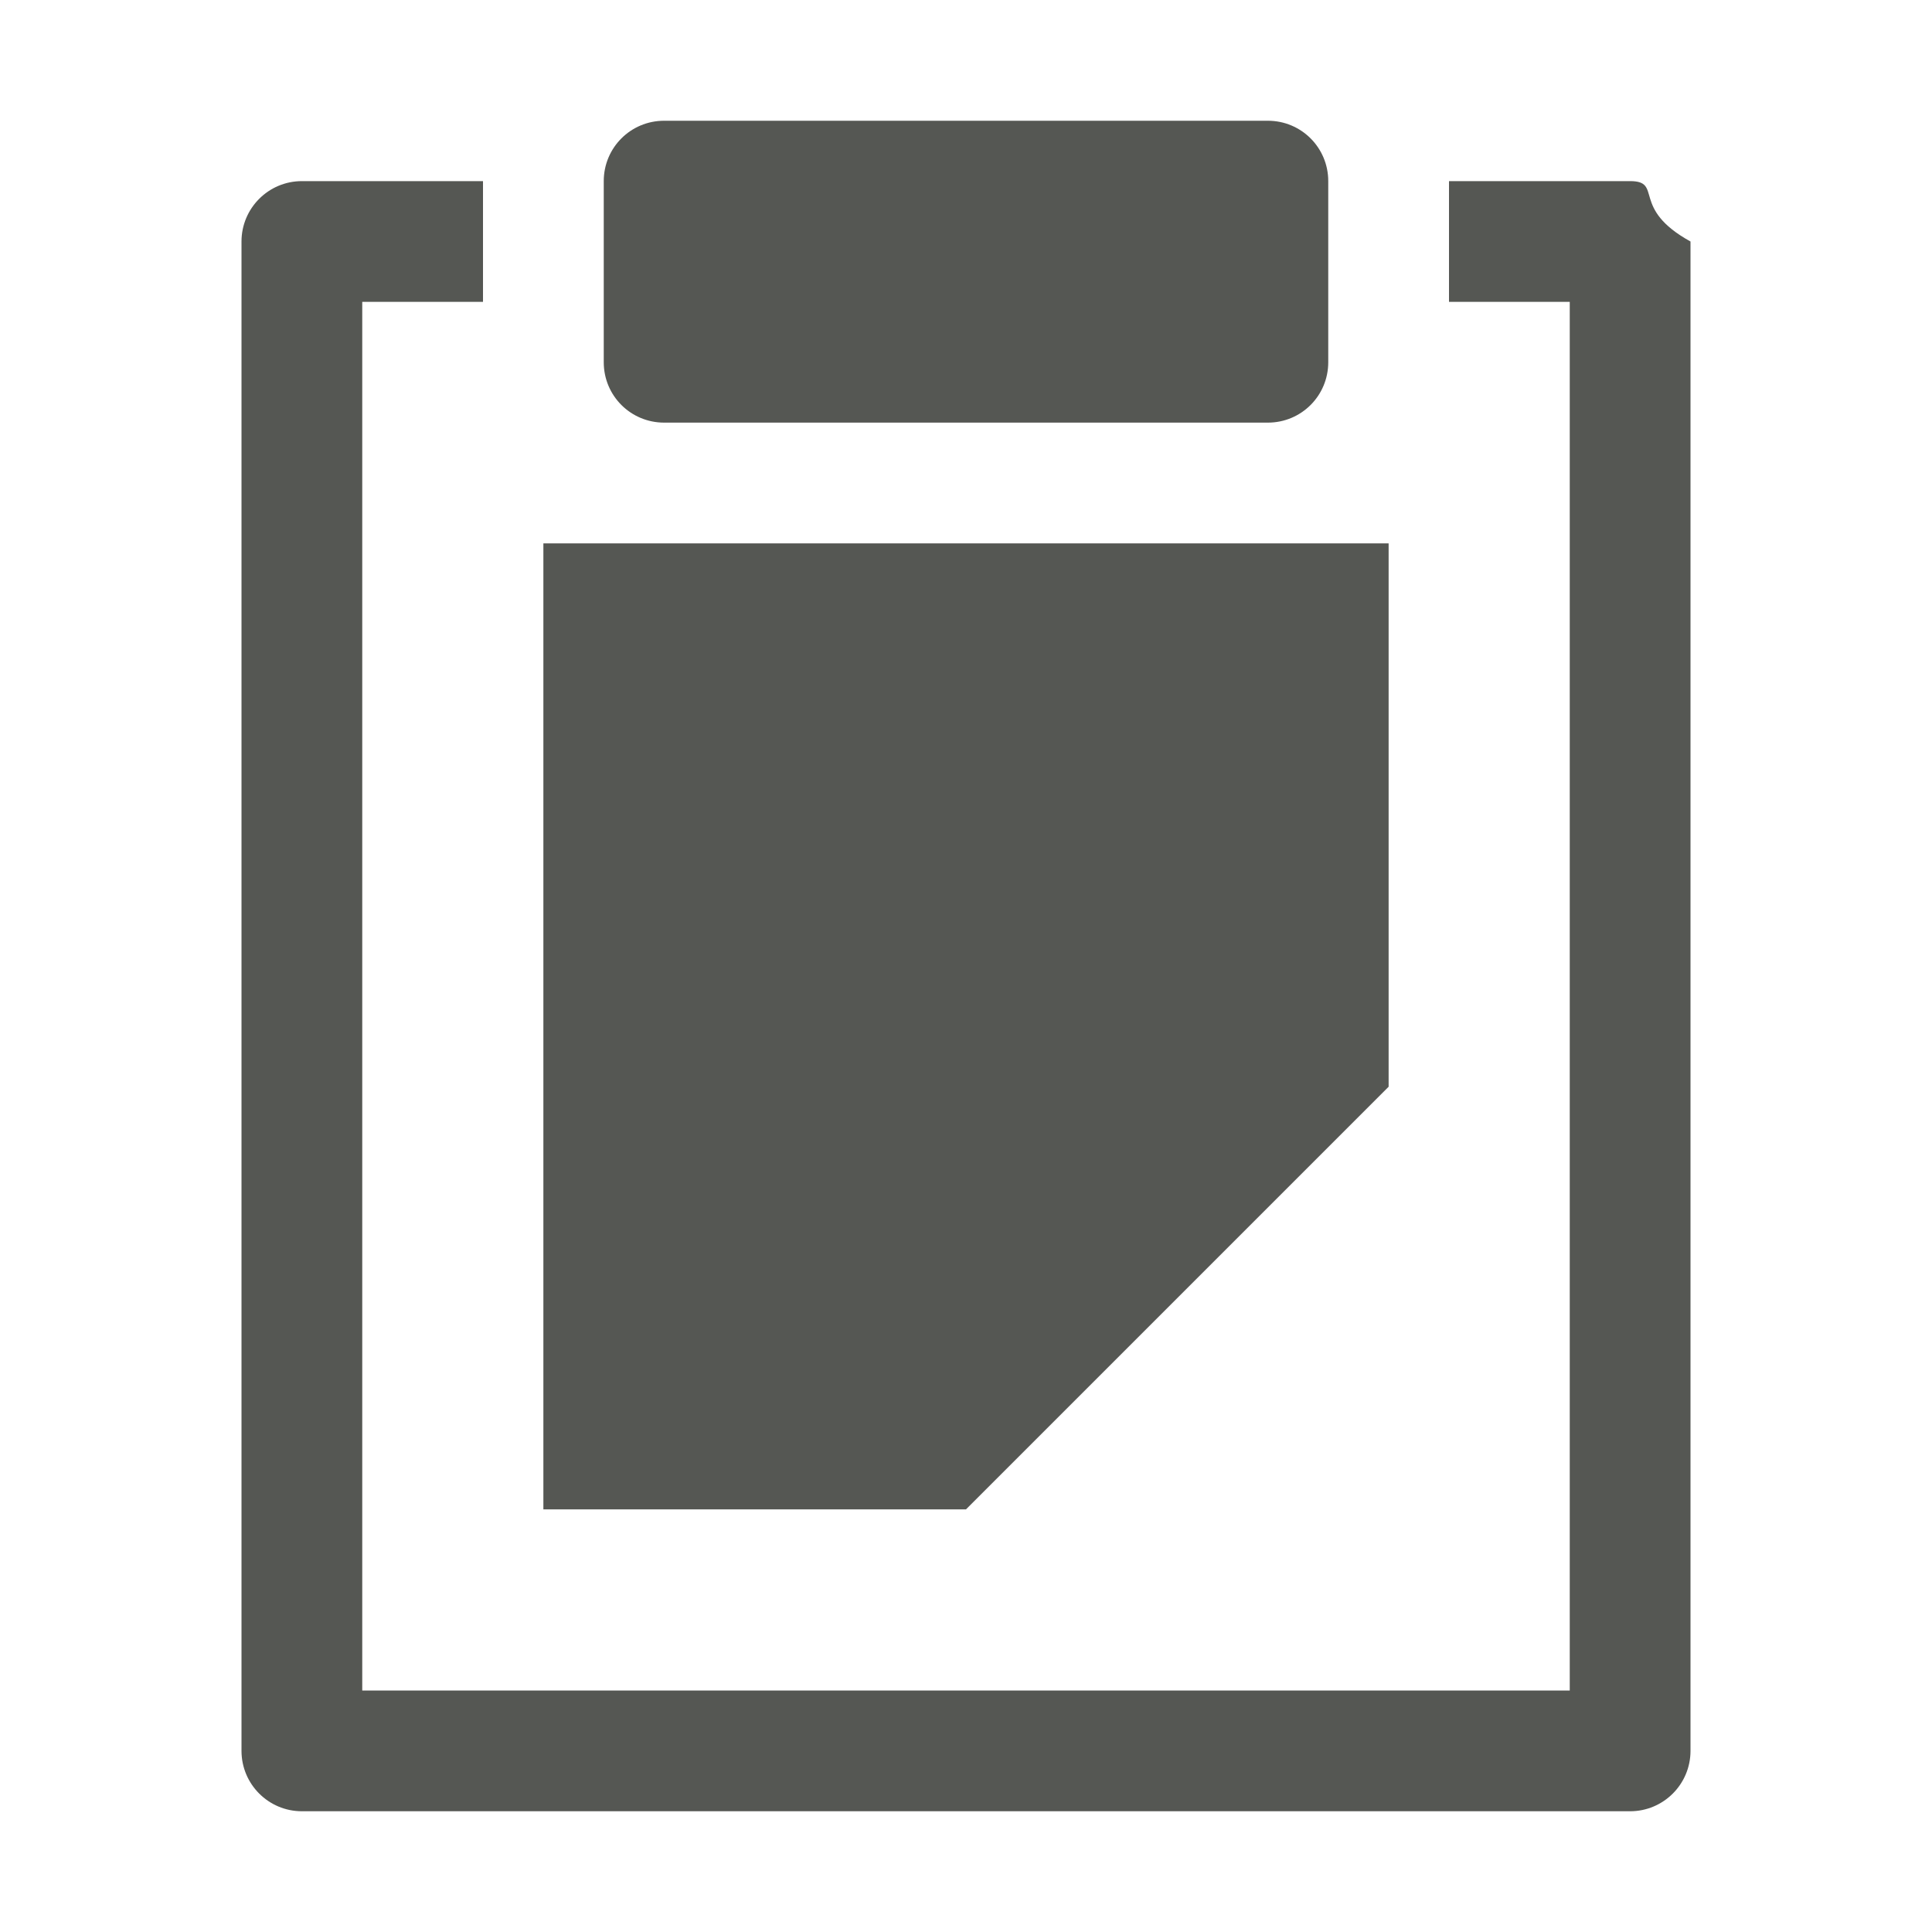
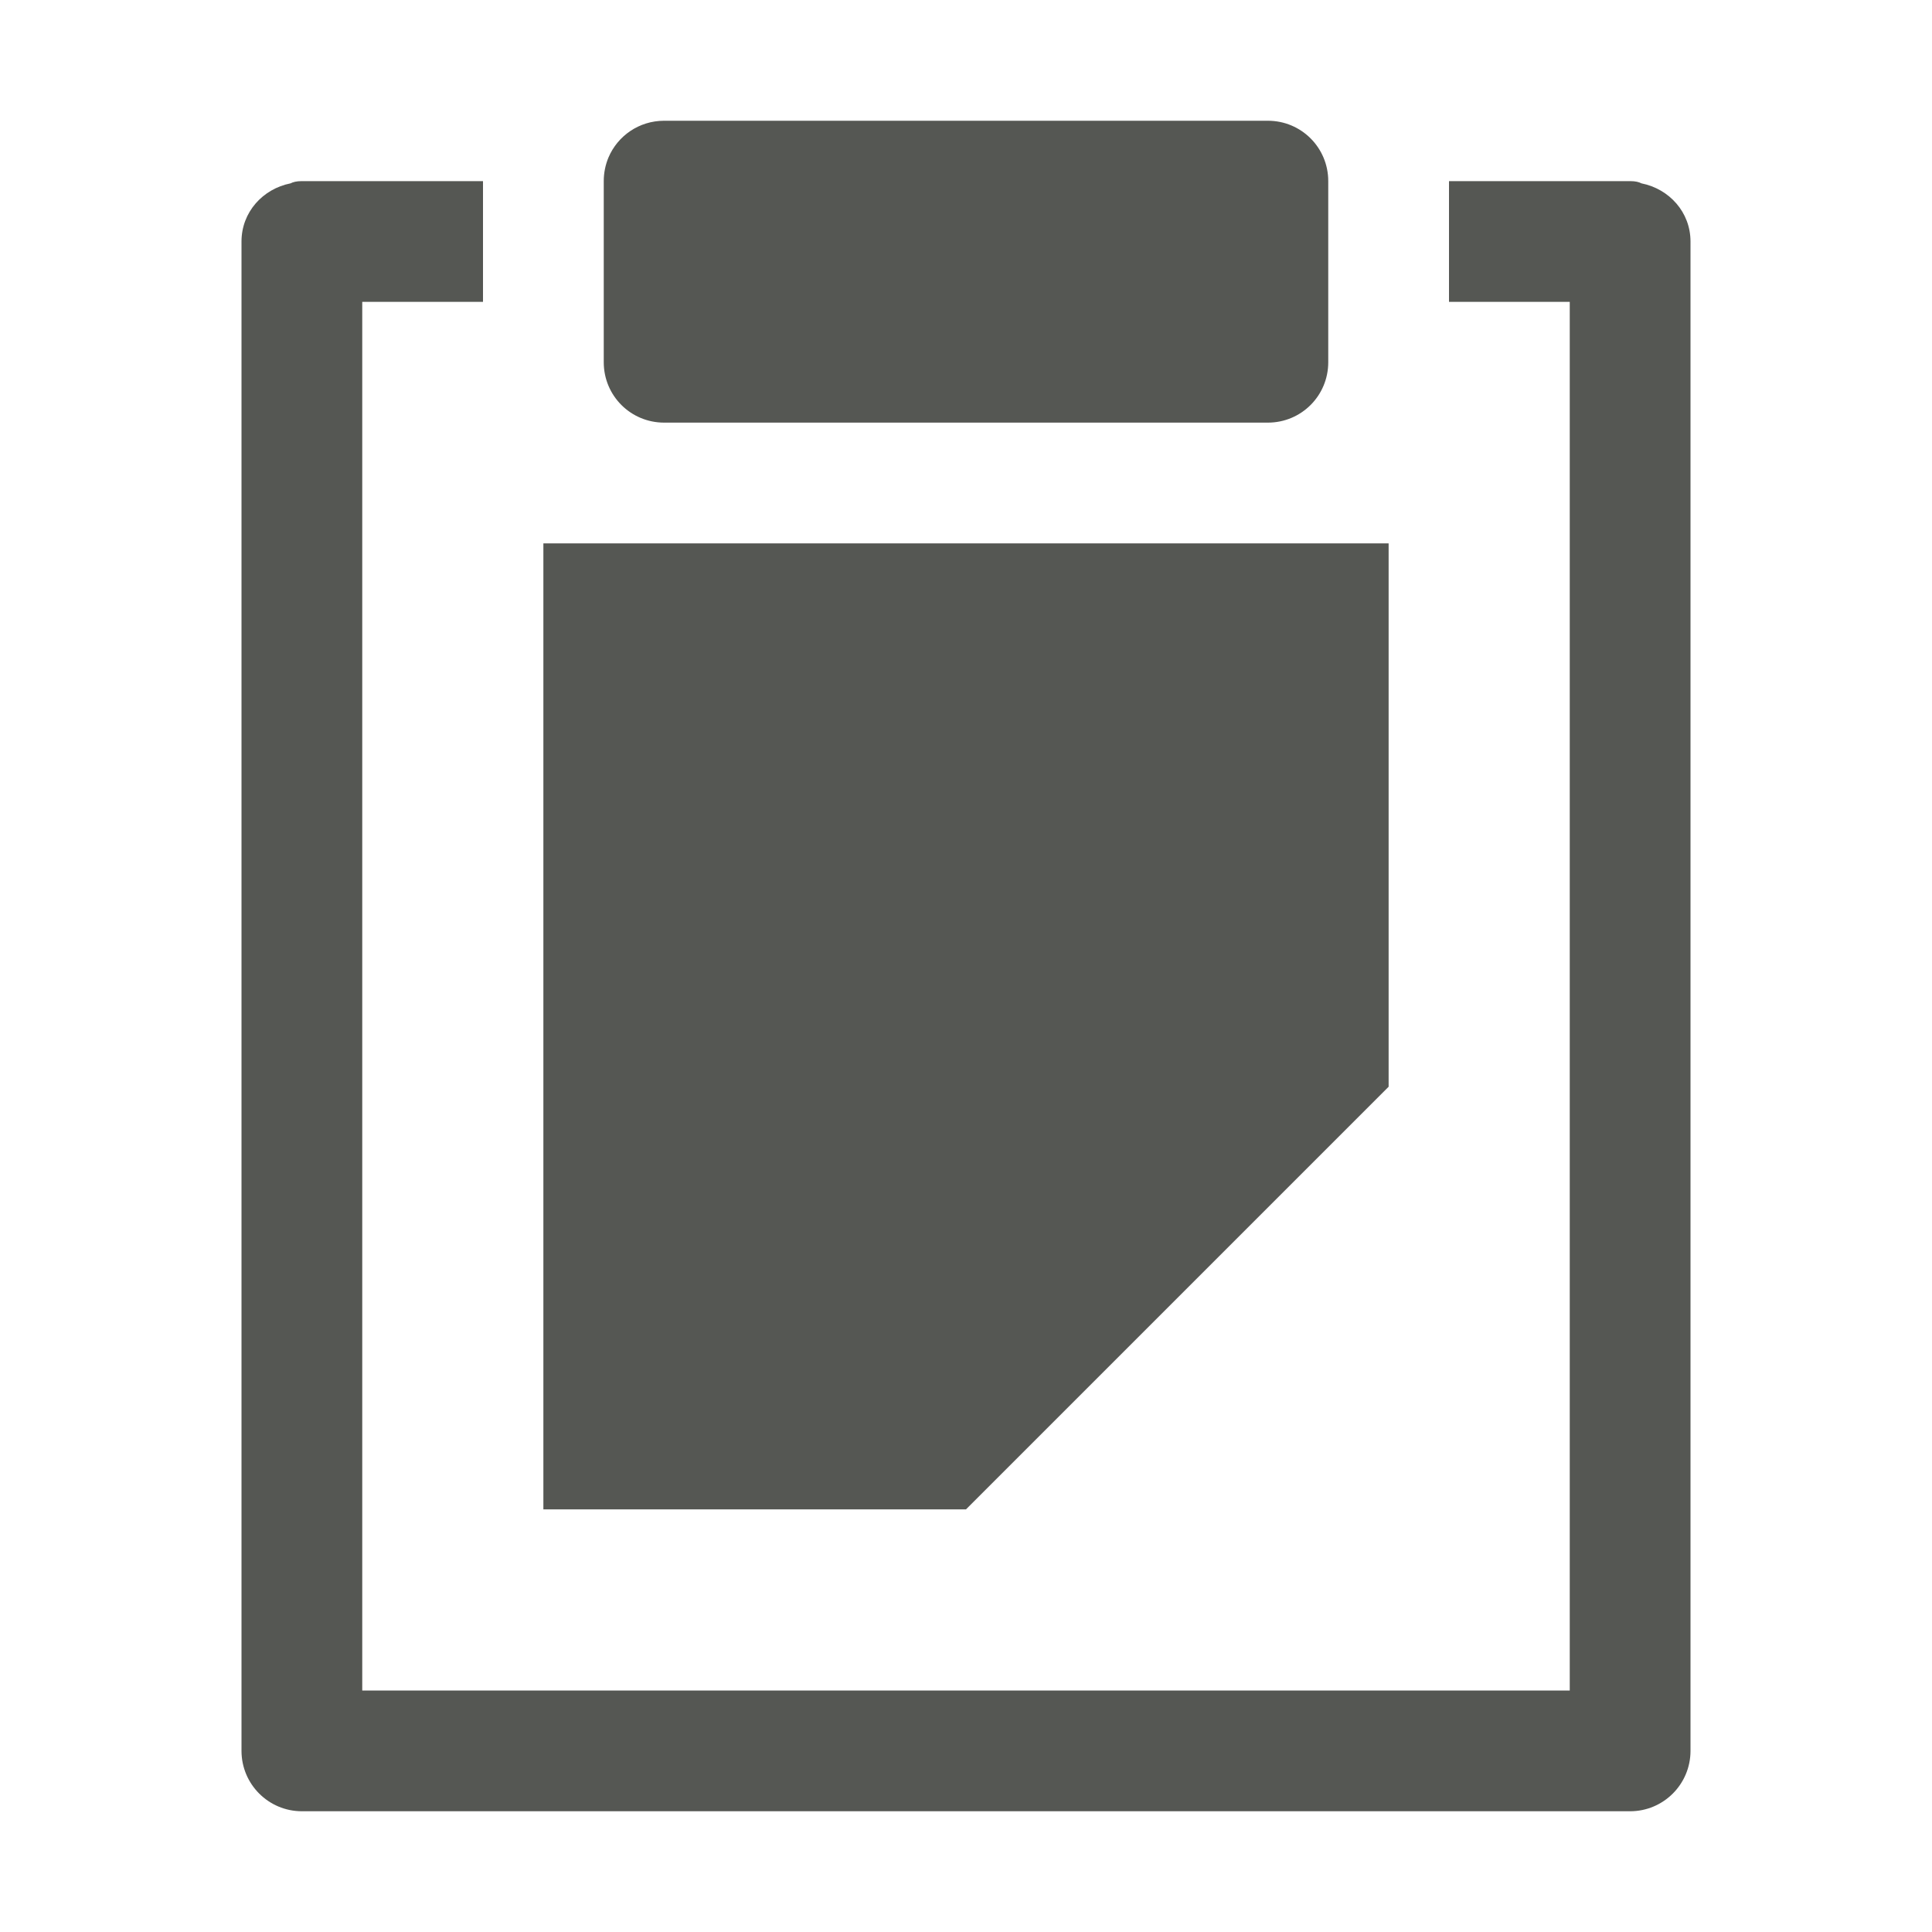
<svg xmlns="http://www.w3.org/2000/svg" viewBox="0 0 32 32">
-   <path d="m11 2c-.554 0-1 .446-1 1v3c0 .554.446 1 1 1h10c.554 0 1-.446 1-1v-3c0-.554-.446-1-1-1zm-6 1c-.552 0-1 .448-1 1v25c0.0.552.448 1 1 1h22c.552-0 1-.448 1-1v-25c-1-.552-.448-1-1-1h-3v2h2v23h-20v-23h2v-2zm4 6v16h7l7-7v-9z" fill="#555753" />
+   <path d="m11 2c-.415 0-.77.25-.922.609-.05.12-.078.252-.078.391v3c0 .554.446 1 1 1h10c.554 0 1-.446 1-1v-3c0-.554-.446-1-1-1zm-6 1c-.09 0-.145.015-.188.037-.459.091-.812.477-.812.963v25c0.0.552.448 1 1 1h22c.552-0 1-.448 1-1v-25c0-.486-.353-.872-.812-.963-.043-.022-.097-.037-.188-.037h-3v2h2v23h-20v-23h2v-2zm4 6v16h7l7-7v-9z" fill="#555753" />
</svg>
